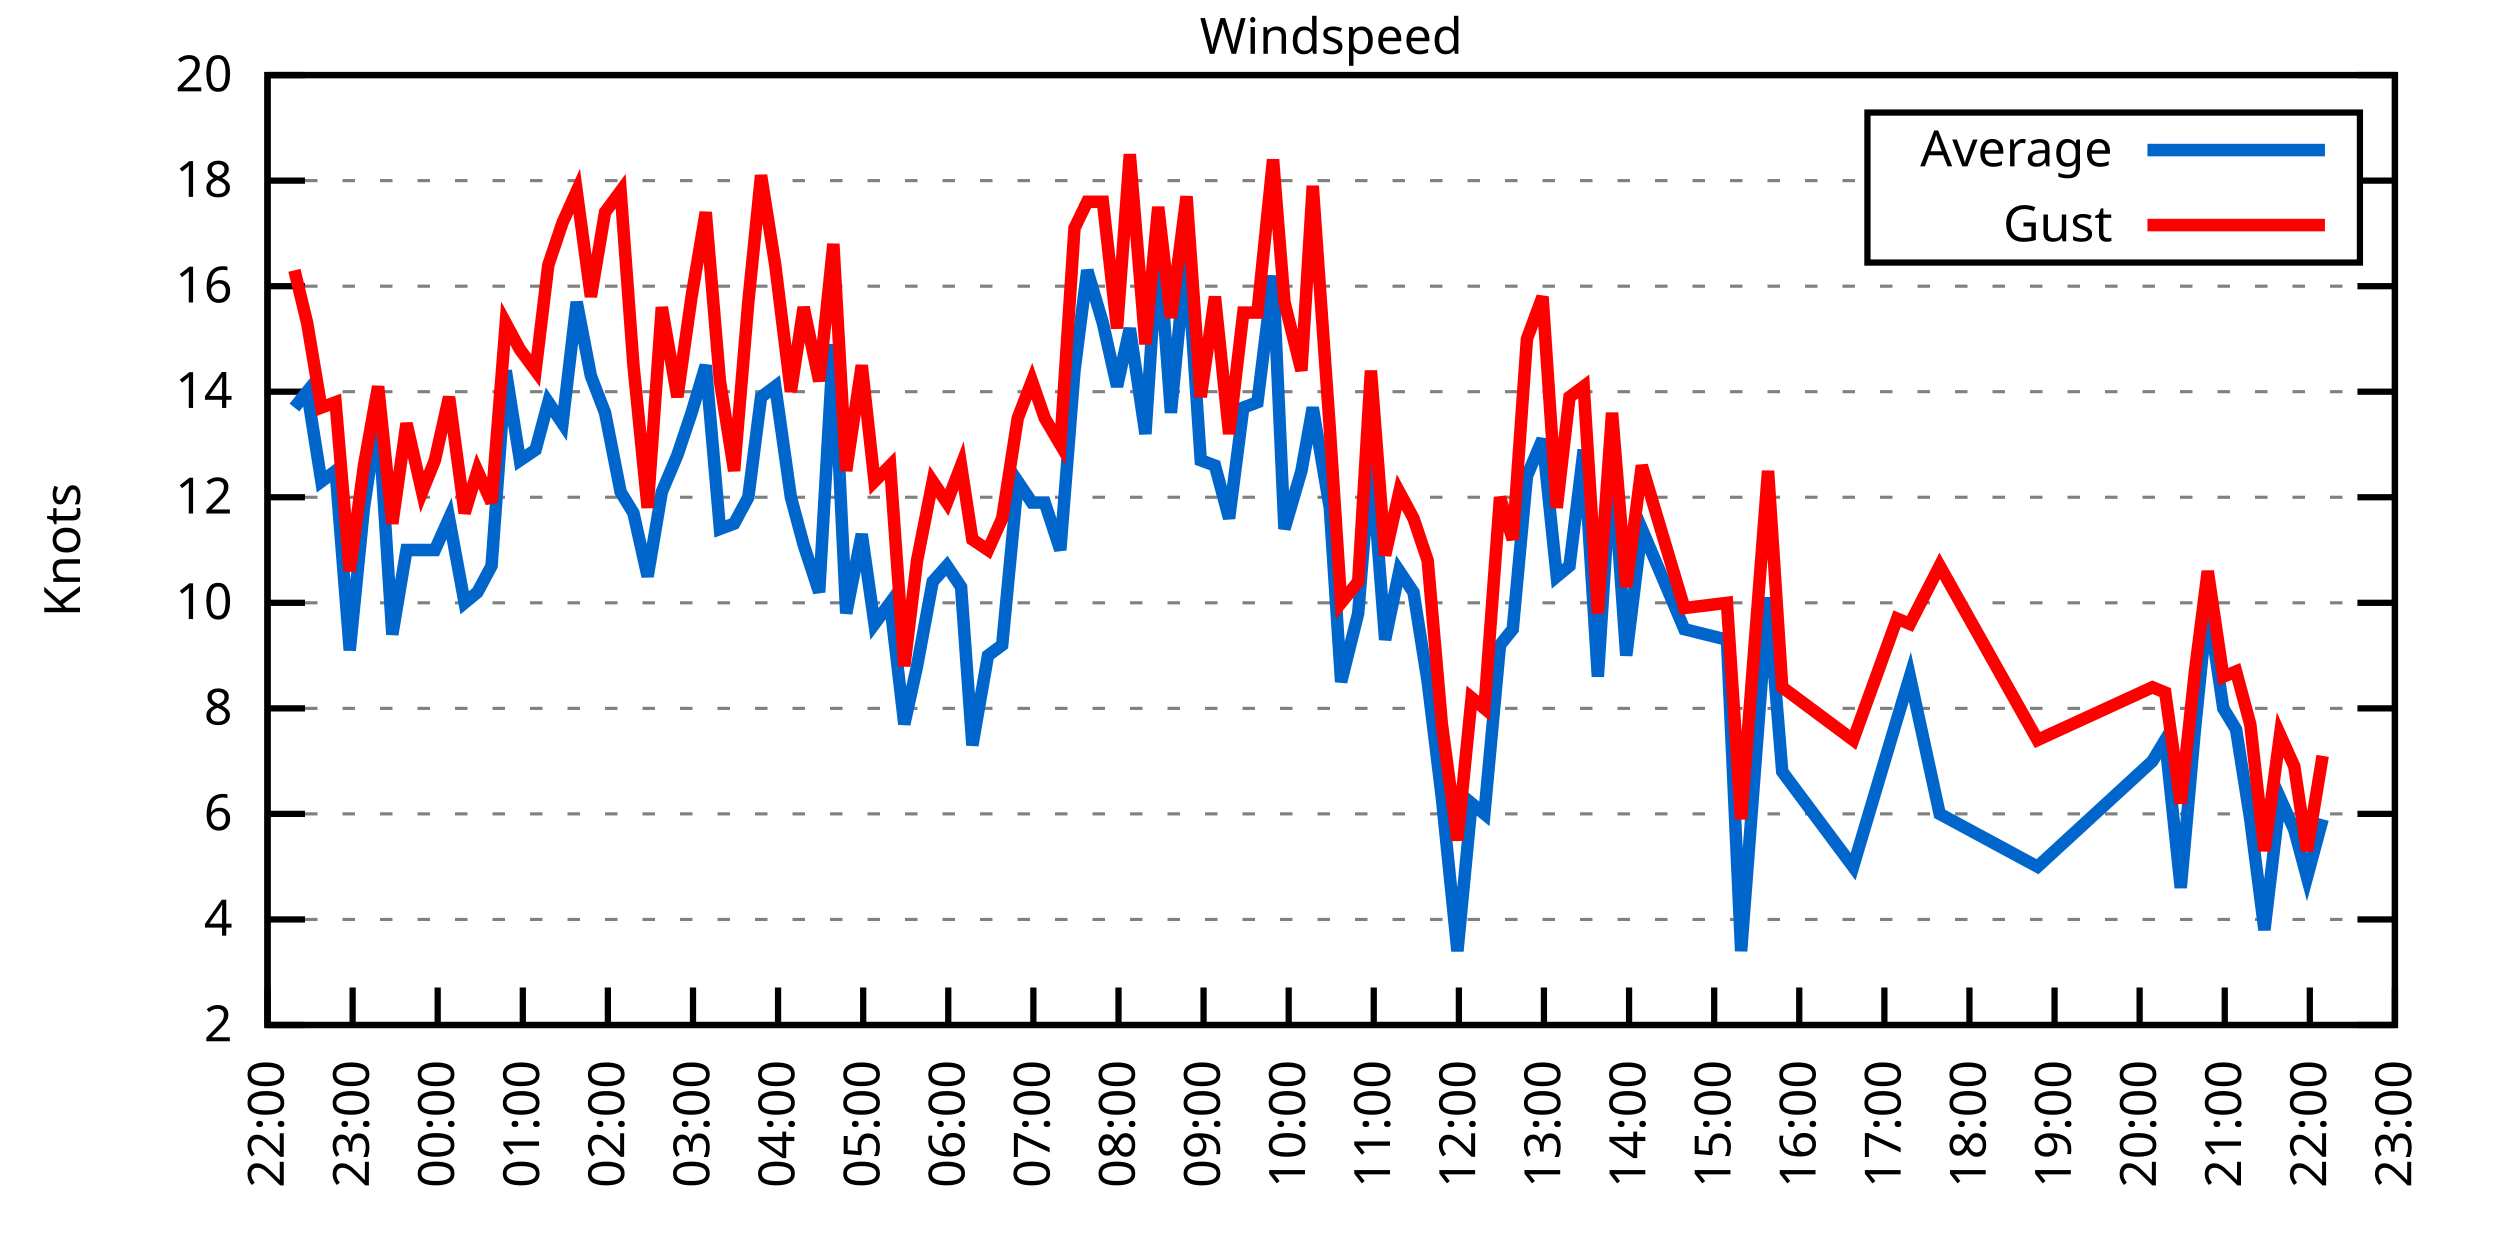
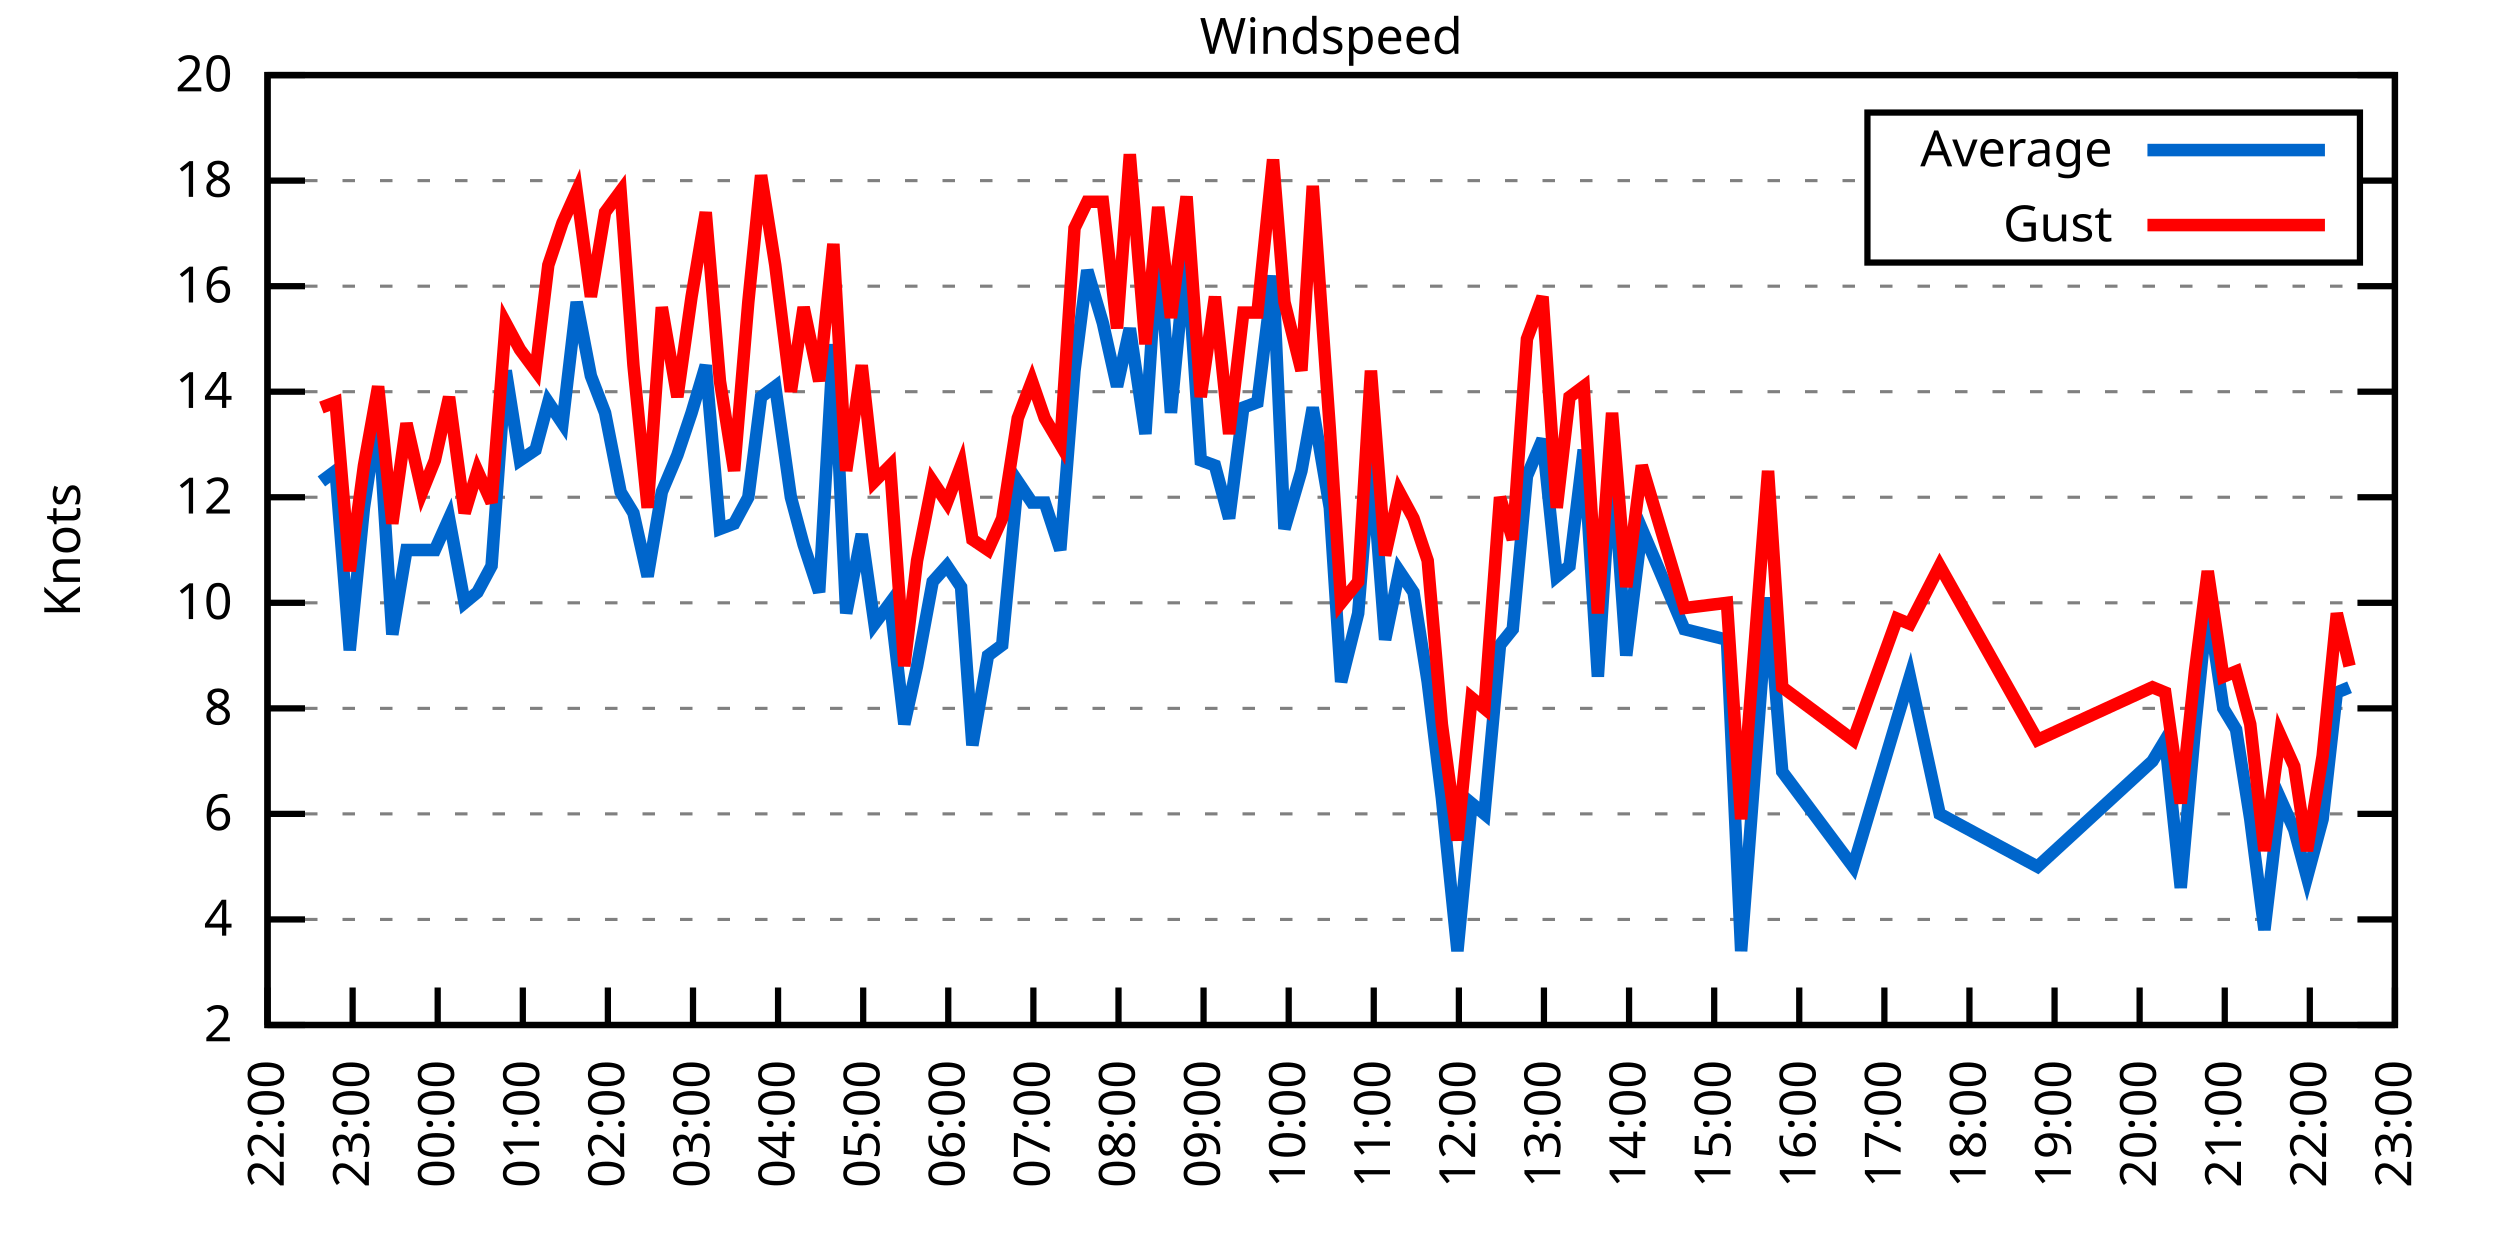
<svg xmlns="http://www.w3.org/2000/svg" xmlns:xlink="http://www.w3.org/1999/xlink" width="400" height="200" viewBox="0 0 400 200">
  <g id="gnuplot_canvas">
    <rect x="0" y="0" width="400" height="200" fill="none" />
    <defs>
      <circle id="gpDot" r="0.5" stroke-width="0.5" stroke="currentColor" />
      <path id="gpPt0" stroke-width="0.333" stroke="currentColor" d="M-1,0 h2 M0,-1 v2" />
      <path id="gpPt1" stroke-width="0.333" stroke="currentColor" d="M-1,-1 L1,1 M1,-1 L-1,1" />
      <path id="gpPt2" stroke-width="0.333" stroke="currentColor" d="M-1,0 L1,0 M0,-1 L0,1 M-1,-1 L1,1 M-1,1 L1,-1" />
      <rect id="gpPt3" stroke-width="0.333" stroke="currentColor" x="-1" y="-1" width="2" height="2" />
      <rect id="gpPt4" stroke-width="0.333" stroke="currentColor" fill="currentColor" x="-1" y="-1" width="2" height="2" />
      <circle id="gpPt5" stroke-width="0.333" stroke="currentColor" cx="0" cy="0" r="1" />
      <use xlink:href="#gpPt5" id="gpPt6" fill="currentColor" stroke="none" />
      <path id="gpPt7" stroke-width="0.333" stroke="currentColor" d="M0,-1.33 L-1.33,0.67 L1.33,0.67 z" />
      <use xlink:href="#gpPt7" id="gpPt8" fill="currentColor" stroke="none" />
      <use xlink:href="#gpPt7" id="gpPt9" stroke="currentColor" transform="rotate(180)" />
      <use xlink:href="#gpPt9" id="gpPt10" fill="currentColor" stroke="none" />
      <use xlink:href="#gpPt3" id="gpPt11" stroke="currentColor" transform="rotate(45)" />
      <use xlink:href="#gpPt11" id="gpPt12" fill="currentColor" stroke="none" />
      <path id="gpPt13" stroke-width="0.333" stroke="currentColor" d="M0,1.330 L1.265,0.411 L0.782,-1.067 L-0.782,-1.076 L-1.265,0.411 z" />
      <use xlink:href="#gpPt13" id="gpPt14" fill="currentColor" stroke="none" />
      <filter id="textbox" filterUnits="objectBoundingBox" x="0" y="0" height="1" width="1">
        <feFlood flood-color="white" flood-opacity="1" result="bgnd" />
        <feComposite in="SourceGraphic" in2="bgnd" operator="atop" />
      </filter>
      <filter id="greybox" filterUnits="objectBoundingBox" x="0" y="0" height="1" width="1">
        <feFlood flood-color="lightgrey" flood-opacity="1" result="grey" />
        <feComposite in="SourceGraphic" in2="grey" operator="atop" />
      </filter>
    </defs>
    <g fill="none" color="white" stroke="currentColor" stroke-width="1.00" stroke-linecap="butt" stroke-linejoin="miter">
</g>
    <g fill="none" color="black" stroke="currentColor" stroke-width="1.00" stroke-linecap="butt" stroke-linejoin="miter">
      <g stroke="none" shape-rendering="crispEdges">
        <polygon fill="rgb(255, 255, 255)" points="42.80,164.00 383.18,164.00 383.18,12.02 42.80,12.02 " />
      </g>
    </g>
    <g fill="none" color="black" stroke="currentColor" stroke-width="1.00" stroke-linecap="butt" stroke-linejoin="miter">
</g>
    <g fill="none" color="black" stroke="black" stroke-width="0.50" stroke-linecap="butt" stroke-linejoin="miter">
</g>
    <g fill="none" color="gray" stroke="currentColor" stroke-width="0.50" stroke-linecap="butt" stroke-linejoin="miter">
      <path stroke="gray" stroke-dasharray="2,4" class="gridline" d="M42.80,164.00 L383.19,164.00  " />
    </g>
    <g fill="none" color="gray" stroke="gray" stroke-width="1.00" stroke-linecap="butt" stroke-linejoin="miter">
</g>
    <g fill="none" color="black" stroke="currentColor" stroke-width="1.00" stroke-linecap="butt" stroke-linejoin="miter">
      <path stroke="black" d="M42.80,164.00 L48.80,164.00 M383.19,164.00 L377.19,164.00  " />
      <g transform="translate(37.20,166.60)" stroke="none" fill="black" font-family="Sans" font-size="8.00" text-anchor="end">
        <text>
          <tspan font-family="Sans"> 2</tspan>
        </text>
      </g>
    </g>
    <g fill="none" color="black" stroke="currentColor" stroke-width="1.00" stroke-linecap="butt" stroke-linejoin="miter">
</g>
    <g fill="none" color="black" stroke="black" stroke-width="0.50" stroke-linecap="butt" stroke-linejoin="miter">
</g>
    <g fill="none" color="gray" stroke="currentColor" stroke-width="0.50" stroke-linecap="butt" stroke-linejoin="miter">
      <path stroke="gray" stroke-dasharray="2,4" class="gridline" d="M42.80,147.11 L383.19,147.11  " />
    </g>
    <g fill="none" color="gray" stroke="gray" stroke-width="1.00" stroke-linecap="butt" stroke-linejoin="miter">
</g>
    <g fill="none" color="black" stroke="currentColor" stroke-width="1.00" stroke-linecap="butt" stroke-linejoin="miter">
      <path stroke="black" d="M42.80,147.11 L48.80,147.11 M383.19,147.11 L377.19,147.11  " />
      <g transform="translate(37.20,149.71)" stroke="none" fill="black" font-family="Sans" font-size="8.00" text-anchor="end">
        <text>
          <tspan font-family="Sans"> 4</tspan>
        </text>
      </g>
    </g>
    <g fill="none" color="black" stroke="currentColor" stroke-width="1.00" stroke-linecap="butt" stroke-linejoin="miter">
</g>
    <g fill="none" color="black" stroke="black" stroke-width="0.50" stroke-linecap="butt" stroke-linejoin="miter">
</g>
    <g fill="none" color="gray" stroke="currentColor" stroke-width="0.50" stroke-linecap="butt" stroke-linejoin="miter">
      <path stroke="gray" stroke-dasharray="2,4" class="gridline" d="M42.80,130.22 L383.19,130.22  " />
    </g>
    <g fill="none" color="gray" stroke="gray" stroke-width="1.00" stroke-linecap="butt" stroke-linejoin="miter">
</g>
    <g fill="none" color="black" stroke="currentColor" stroke-width="1.00" stroke-linecap="butt" stroke-linejoin="miter">
      <path stroke="black" d="M42.80,130.22 L48.80,130.22 M383.19,130.22 L377.19,130.22  " />
      <g transform="translate(37.20,132.82)" stroke="none" fill="black" font-family="Sans" font-size="8.00" text-anchor="end">
        <text>
          <tspan font-family="Sans"> 6</tspan>
        </text>
      </g>
    </g>
    <g fill="none" color="black" stroke="currentColor" stroke-width="1.00" stroke-linecap="butt" stroke-linejoin="miter">
</g>
    <g fill="none" color="black" stroke="black" stroke-width="0.50" stroke-linecap="butt" stroke-linejoin="miter">
</g>
    <g fill="none" color="gray" stroke="currentColor" stroke-width="0.50" stroke-linecap="butt" stroke-linejoin="miter">
      <path stroke="gray" stroke-dasharray="2,4" class="gridline" d="M42.80,113.34 L383.19,113.34  " />
    </g>
    <g fill="none" color="gray" stroke="gray" stroke-width="1.00" stroke-linecap="butt" stroke-linejoin="miter">
</g>
    <g fill="none" color="black" stroke="currentColor" stroke-width="1.00" stroke-linecap="butt" stroke-linejoin="miter">
      <path stroke="black" d="M42.80,113.34 L48.80,113.34 M383.19,113.34 L377.19,113.34  " />
      <g transform="translate(37.20,115.94)" stroke="none" fill="black" font-family="Sans" font-size="8.00" text-anchor="end">
        <text>
          <tspan font-family="Sans"> 8</tspan>
        </text>
      </g>
    </g>
    <g fill="none" color="black" stroke="currentColor" stroke-width="1.00" stroke-linecap="butt" stroke-linejoin="miter">
</g>
    <g fill="none" color="black" stroke="black" stroke-width="0.50" stroke-linecap="butt" stroke-linejoin="miter">
</g>
    <g fill="none" color="gray" stroke="currentColor" stroke-width="0.50" stroke-linecap="butt" stroke-linejoin="miter">
      <path stroke="gray" stroke-dasharray="2,4" class="gridline" d="M42.80,96.45 L383.19,96.45  " />
    </g>
    <g fill="none" color="gray" stroke="gray" stroke-width="1.00" stroke-linecap="butt" stroke-linejoin="miter">
</g>
    <g fill="none" color="black" stroke="currentColor" stroke-width="1.00" stroke-linecap="butt" stroke-linejoin="miter">
      <path stroke="black" d="M42.80,96.45 L48.80,96.45 M383.19,96.45 L377.19,96.45  " />
      <g transform="translate(37.20,99.05)" stroke="none" fill="black" font-family="Sans" font-size="8.00" text-anchor="end">
        <text>
          <tspan font-family="Sans"> 10</tspan>
        </text>
      </g>
    </g>
    <g fill="none" color="black" stroke="currentColor" stroke-width="1.00" stroke-linecap="butt" stroke-linejoin="miter">
</g>
    <g fill="none" color="black" stroke="black" stroke-width="0.50" stroke-linecap="butt" stroke-linejoin="miter">
</g>
    <g fill="none" color="gray" stroke="currentColor" stroke-width="0.50" stroke-linecap="butt" stroke-linejoin="miter">
      <path stroke="gray" stroke-dasharray="2,4" class="gridline" d="M42.80,79.56 L383.19,79.56  " />
    </g>
    <g fill="none" color="gray" stroke="gray" stroke-width="1.00" stroke-linecap="butt" stroke-linejoin="miter">
</g>
    <g fill="none" color="black" stroke="currentColor" stroke-width="1.00" stroke-linecap="butt" stroke-linejoin="miter">
      <path stroke="black" d="M42.80,79.56 L48.80,79.56 M383.19,79.56 L377.19,79.56  " />
      <g transform="translate(37.20,82.16)" stroke="none" fill="black" font-family="Sans" font-size="8.00" text-anchor="end">
        <text>
          <tspan font-family="Sans"> 12</tspan>
        </text>
      </g>
    </g>
    <g fill="none" color="black" stroke="currentColor" stroke-width="1.00" stroke-linecap="butt" stroke-linejoin="miter">
</g>
    <g fill="none" color="black" stroke="black" stroke-width="0.50" stroke-linecap="butt" stroke-linejoin="miter">
</g>
    <g fill="none" color="gray" stroke="currentColor" stroke-width="0.50" stroke-linecap="butt" stroke-linejoin="miter">
      <path stroke="gray" stroke-dasharray="2,4" class="gridline" d="M42.80,62.67 L383.19,62.67  " />
    </g>
    <g fill="none" color="gray" stroke="gray" stroke-width="1.00" stroke-linecap="butt" stroke-linejoin="miter">
</g>
    <g fill="none" color="black" stroke="currentColor" stroke-width="1.00" stroke-linecap="butt" stroke-linejoin="miter">
      <path stroke="black" d="M42.80,62.67 L48.80,62.67 M383.19,62.67 L377.19,62.67  " />
      <g transform="translate(37.20,65.27)" stroke="none" fill="black" font-family="Sans" font-size="8.00" text-anchor="end">
        <text>
          <tspan font-family="Sans"> 14</tspan>
        </text>
      </g>
    </g>
    <g fill="none" color="black" stroke="currentColor" stroke-width="1.00" stroke-linecap="butt" stroke-linejoin="miter">
</g>
    <g fill="none" color="black" stroke="black" stroke-width="0.50" stroke-linecap="butt" stroke-linejoin="miter">
</g>
    <g fill="none" color="gray" stroke="currentColor" stroke-width="0.50" stroke-linecap="butt" stroke-linejoin="miter">
      <path stroke="gray" stroke-dasharray="2,4" class="gridline" d="M42.80,45.79 L383.19,45.79  " />
    </g>
    <g fill="none" color="gray" stroke="gray" stroke-width="1.00" stroke-linecap="butt" stroke-linejoin="miter">
</g>
    <g fill="none" color="black" stroke="currentColor" stroke-width="1.00" stroke-linecap="butt" stroke-linejoin="miter">
      <path stroke="black" d="M42.80,45.79 L48.80,45.79 M383.19,45.79 L377.19,45.79  " />
      <g transform="translate(37.20,48.39)" stroke="none" fill="black" font-family="Sans" font-size="8.00" text-anchor="end">
        <text>
          <tspan font-family="Sans"> 16</tspan>
        </text>
      </g>
    </g>
    <g fill="none" color="black" stroke="currentColor" stroke-width="1.00" stroke-linecap="butt" stroke-linejoin="miter">
</g>
    <g fill="none" color="black" stroke="black" stroke-width="0.50" stroke-linecap="butt" stroke-linejoin="miter">
</g>
    <g fill="none" color="gray" stroke="currentColor" stroke-width="0.50" stroke-linecap="butt" stroke-linejoin="miter">
      <path stroke="gray" stroke-dasharray="2,4" class="gridline" d="M42.80,28.90 L298.79,28.90 M377.59,28.90 L383.19,28.90  " />
    </g>
    <g fill="none" color="gray" stroke="gray" stroke-width="1.00" stroke-linecap="butt" stroke-linejoin="miter">
</g>
    <g fill="none" color="black" stroke="currentColor" stroke-width="1.00" stroke-linecap="butt" stroke-linejoin="miter">
      <path stroke="black" d="M42.80,28.90 L48.80,28.90 M383.19,28.90 L377.19,28.90  " />
      <g transform="translate(37.20,31.50)" stroke="none" fill="black" font-family="Sans" font-size="8.00" text-anchor="end">
        <text>
          <tspan font-family="Sans"> 18</tspan>
        </text>
      </g>
    </g>
    <g fill="none" color="black" stroke="currentColor" stroke-width="1.00" stroke-linecap="butt" stroke-linejoin="miter">
</g>
    <g fill="none" color="black" stroke="black" stroke-width="0.50" stroke-linecap="butt" stroke-linejoin="miter">
</g>
    <g fill="none" color="gray" stroke="currentColor" stroke-width="0.50" stroke-linecap="butt" stroke-linejoin="miter">
      <path stroke="gray" stroke-dasharray="2,4" class="gridline" d="M42.80,12.01 L383.19,12.01  " />
    </g>
    <g fill="none" color="gray" stroke="gray" stroke-width="1.00" stroke-linecap="butt" stroke-linejoin="miter">
</g>
    <g fill="none" color="black" stroke="currentColor" stroke-width="1.00" stroke-linecap="butt" stroke-linejoin="miter">
      <path stroke="black" d="M42.80,12.01 L48.80,12.01 M383.19,12.01 L377.19,12.01  " />
      <g transform="translate(37.20,14.61)" stroke="none" fill="black" font-family="Sans" font-size="8.00" text-anchor="end">
        <text>
          <tspan font-family="Sans"> 20</tspan>
        </text>
      </g>
    </g>
    <g fill="none" color="black" stroke="currentColor" stroke-width="1.00" stroke-linecap="butt" stroke-linejoin="miter">
      <path stroke="black" d="M42.80,164.00 L42.80,158.00  " />
      <g transform="translate(45.40,169.60) rotate(270.00)" stroke="none" fill="black" font-family="Sans" font-size="8.00" text-anchor="end">
        <text>
          <tspan font-family="Sans">22:00</tspan>
        </text>
      </g>
    </g>
    <g fill="none" color="black" stroke="currentColor" stroke-width="1.00" stroke-linecap="butt" stroke-linejoin="miter">
      <path stroke="black" d="M56.42,164.00 L56.42,158.00  " />
      <g transform="translate(59.02,169.60) rotate(270.00)" stroke="none" fill="black" font-family="Sans" font-size="8.00" text-anchor="end">
        <text>
          <tspan font-family="Sans">23:00</tspan>
        </text>
      </g>
    </g>
    <g fill="none" color="black" stroke="currentColor" stroke-width="1.00" stroke-linecap="butt" stroke-linejoin="miter">
      <path stroke="black" d="M70.03,164.00 L70.03,158.00  " />
      <g transform="translate(72.63,169.60) rotate(270.00)" stroke="none" fill="black" font-family="Sans" font-size="8.00" text-anchor="end">
        <text>
          <tspan font-family="Sans">00:00</tspan>
        </text>
      </g>
    </g>
    <g fill="none" color="black" stroke="currentColor" stroke-width="1.00" stroke-linecap="butt" stroke-linejoin="miter">
      <path stroke="black" d="M83.65,164.00 L83.65,158.00  " />
      <g transform="translate(86.25,169.60) rotate(270.00)" stroke="none" fill="black" font-family="Sans" font-size="8.00" text-anchor="end">
        <text>
          <tspan font-family="Sans">01:00</tspan>
        </text>
      </g>
    </g>
    <g fill="none" color="black" stroke="currentColor" stroke-width="1.00" stroke-linecap="butt" stroke-linejoin="miter">
      <path stroke="black" d="M97.26,164.00 L97.26,158.00  " />
      <g transform="translate(99.86,169.60) rotate(270.00)" stroke="none" fill="black" font-family="Sans" font-size="8.00" text-anchor="end">
        <text>
          <tspan font-family="Sans">02:00</tspan>
        </text>
      </g>
    </g>
    <g fill="none" color="black" stroke="currentColor" stroke-width="1.00" stroke-linecap="butt" stroke-linejoin="miter">
      <path stroke="black" d="M110.88,164.00 L110.88,158.00  " />
      <g transform="translate(113.48,169.60) rotate(270.00)" stroke="none" fill="black" font-family="Sans" font-size="8.00" text-anchor="end">
        <text>
          <tspan font-family="Sans">03:00</tspan>
        </text>
      </g>
    </g>
    <g fill="none" color="black" stroke="currentColor" stroke-width="1.00" stroke-linecap="butt" stroke-linejoin="miter">
      <path stroke="black" d="M124.49,164.00 L124.49,158.00  " />
      <g transform="translate(127.09,169.60) rotate(270.00)" stroke="none" fill="black" font-family="Sans" font-size="8.00" text-anchor="end">
        <text>
          <tspan font-family="Sans">04:00</tspan>
        </text>
      </g>
    </g>
    <g fill="none" color="black" stroke="currentColor" stroke-width="1.00" stroke-linecap="butt" stroke-linejoin="miter">
      <path stroke="black" d="M138.11,164.00 L138.11,158.00  " />
      <g transform="translate(140.71,169.60) rotate(270.00)" stroke="none" fill="black" font-family="Sans" font-size="8.00" text-anchor="end">
        <text>
          <tspan font-family="Sans">05:00</tspan>
        </text>
      </g>
    </g>
    <g fill="none" color="black" stroke="currentColor" stroke-width="1.00" stroke-linecap="butt" stroke-linejoin="miter">
      <path stroke="black" d="M151.72,164.00 L151.72,158.00  " />
      <g transform="translate(154.32,169.60) rotate(270.00)" stroke="none" fill="black" font-family="Sans" font-size="8.00" text-anchor="end">
        <text>
          <tspan font-family="Sans">06:00</tspan>
        </text>
      </g>
    </g>
    <g fill="none" color="black" stroke="currentColor" stroke-width="1.00" stroke-linecap="butt" stroke-linejoin="miter">
      <path stroke="black" d="M165.34,164.00 L165.34,158.00  " />
      <g transform="translate(167.94,169.60) rotate(270.00)" stroke="none" fill="black" font-family="Sans" font-size="8.00" text-anchor="end">
        <text>
          <tspan font-family="Sans">07:00</tspan>
        </text>
      </g>
    </g>
    <g fill="none" color="black" stroke="currentColor" stroke-width="1.00" stroke-linecap="butt" stroke-linejoin="miter">
      <path stroke="black" d="M178.96,164.00 L178.96,158.00  " />
      <g transform="translate(181.56,169.60) rotate(270.00)" stroke="none" fill="black" font-family="Sans" font-size="8.00" text-anchor="end">
        <text>
          <tspan font-family="Sans">08:00</tspan>
        </text>
      </g>
    </g>
    <g fill="none" color="black" stroke="currentColor" stroke-width="1.00" stroke-linecap="butt" stroke-linejoin="miter">
      <path stroke="black" d="M192.57,164.00 L192.57,158.00  " />
      <g transform="translate(195.17,169.60) rotate(270.00)" stroke="none" fill="black" font-family="Sans" font-size="8.00" text-anchor="end">
        <text>
          <tspan font-family="Sans">09:00</tspan>
        </text>
      </g>
    </g>
    <g fill="none" color="black" stroke="currentColor" stroke-width="1.00" stroke-linecap="butt" stroke-linejoin="miter">
      <path stroke="black" d="M206.19,164.00 L206.19,158.00  " />
      <g transform="translate(208.79,169.60) rotate(270.00)" stroke="none" fill="black" font-family="Sans" font-size="8.00" text-anchor="end">
        <text>
          <tspan font-family="Sans">10:00</tspan>
        </text>
      </g>
    </g>
    <g fill="none" color="black" stroke="currentColor" stroke-width="1.00" stroke-linecap="butt" stroke-linejoin="miter">
      <path stroke="black" d="M219.80,164.00 L219.80,158.00  " />
      <g transform="translate(222.40,169.60) rotate(270.00)" stroke="none" fill="black" font-family="Sans" font-size="8.00" text-anchor="end">
        <text>
          <tspan font-family="Sans">11:00</tspan>
        </text>
      </g>
    </g>
    <g fill="none" color="black" stroke="currentColor" stroke-width="1.00" stroke-linecap="butt" stroke-linejoin="miter">
      <path stroke="black" d="M233.42,164.00 L233.42,158.00  " />
      <g transform="translate(236.02,169.60) rotate(270.00)" stroke="none" fill="black" font-family="Sans" font-size="8.00" text-anchor="end">
        <text>
          <tspan font-family="Sans">12:00</tspan>
        </text>
      </g>
    </g>
    <g fill="none" color="black" stroke="currentColor" stroke-width="1.00" stroke-linecap="butt" stroke-linejoin="miter">
      <path stroke="black" d="M247.03,164.00 L247.03,158.00  " />
      <g transform="translate(249.63,169.60) rotate(270.00)" stroke="none" fill="black" font-family="Sans" font-size="8.00" text-anchor="end">
        <text>
          <tspan font-family="Sans">13:00</tspan>
        </text>
      </g>
    </g>
    <g fill="none" color="black" stroke="currentColor" stroke-width="1.00" stroke-linecap="butt" stroke-linejoin="miter">
      <path stroke="black" d="M260.65,164.00 L260.65,158.00  " />
      <g transform="translate(263.25,169.60) rotate(270.00)" stroke="none" fill="black" font-family="Sans" font-size="8.00" text-anchor="end">
        <text>
          <tspan font-family="Sans">14:00</tspan>
        </text>
      </g>
    </g>
    <g fill="none" color="black" stroke="currentColor" stroke-width="1.00" stroke-linecap="butt" stroke-linejoin="miter">
      <path stroke="black" d="M274.27,164.00 L274.27,158.00  " />
      <g transform="translate(276.87,169.60) rotate(270.00)" stroke="none" fill="black" font-family="Sans" font-size="8.00" text-anchor="end">
        <text>
          <tspan font-family="Sans">15:00</tspan>
        </text>
      </g>
    </g>
    <g fill="none" color="black" stroke="currentColor" stroke-width="1.00" stroke-linecap="butt" stroke-linejoin="miter">
      <path stroke="black" d="M287.88,164.00 L287.88,158.00  " />
      <g transform="translate(290.48,169.60) rotate(270.00)" stroke="none" fill="black" font-family="Sans" font-size="8.00" text-anchor="end">
        <text>
          <tspan font-family="Sans">16:00</tspan>
        </text>
      </g>
    </g>
    <g fill="none" color="black" stroke="currentColor" stroke-width="1.00" stroke-linecap="butt" stroke-linejoin="miter">
      <path stroke="black" d="M301.50,164.00 L301.50,158.00  " />
      <g transform="translate(304.10,169.60) rotate(270.00)" stroke="none" fill="black" font-family="Sans" font-size="8.00" text-anchor="end">
        <text>
          <tspan font-family="Sans">17:00</tspan>
        </text>
      </g>
    </g>
    <g fill="none" color="black" stroke="currentColor" stroke-width="1.00" stroke-linecap="butt" stroke-linejoin="miter">
      <path stroke="black" d="M315.11,164.00 L315.11,158.00  " />
      <g transform="translate(317.71,169.60) rotate(270.00)" stroke="none" fill="black" font-family="Sans" font-size="8.00" text-anchor="end">
        <text>
          <tspan font-family="Sans">18:00</tspan>
        </text>
      </g>
    </g>
    <g fill="none" color="black" stroke="currentColor" stroke-width="1.00" stroke-linecap="butt" stroke-linejoin="miter">
      <path stroke="black" d="M328.73,164.00 L328.73,158.00  " />
      <g transform="translate(331.33,169.60) rotate(270.00)" stroke="none" fill="black" font-family="Sans" font-size="8.00" text-anchor="end">
        <text>
          <tspan font-family="Sans">19:00</tspan>
        </text>
      </g>
    </g>
    <g fill="none" color="black" stroke="currentColor" stroke-width="1.00" stroke-linecap="butt" stroke-linejoin="miter">
      <path stroke="black" d="M342.34,164.00 L342.34,158.00  " />
      <g transform="translate(344.94,169.60) rotate(270.00)" stroke="none" fill="black" font-family="Sans" font-size="8.00" text-anchor="end">
        <text>
          <tspan font-family="Sans">20:00</tspan>
        </text>
      </g>
    </g>
    <g fill="none" color="black" stroke="currentColor" stroke-width="1.00" stroke-linecap="butt" stroke-linejoin="miter">
      <path stroke="black" d="M355.96,164.00 L355.96,158.00  " />
      <g transform="translate(358.56,169.60) rotate(270.00)" stroke="none" fill="black" font-family="Sans" font-size="8.00" text-anchor="end">
        <text>
          <tspan font-family="Sans">21:00</tspan>
        </text>
      </g>
    </g>
    <g fill="none" color="black" stroke="currentColor" stroke-width="1.00" stroke-linecap="butt" stroke-linejoin="miter">
      <path stroke="black" d="M369.57,164.00 L369.57,158.00  " />
      <g transform="translate(372.17,169.60) rotate(270.00)" stroke="none" fill="black" font-family="Sans" font-size="8.00" text-anchor="end">
        <text>
          <tspan font-family="Sans">22:00</tspan>
        </text>
      </g>
    </g>
    <g fill="none" color="black" stroke="currentColor" stroke-width="1.00" stroke-linecap="butt" stroke-linejoin="miter">
      <path stroke="black" d="M383.19,164.00 L383.19,158.00  " />
      <g transform="translate(385.79,169.60) rotate(270.00)" stroke="none" fill="black" font-family="Sans" font-size="8.00" text-anchor="end">
        <text>
          <tspan font-family="Sans">23:00</tspan>
        </text>
      </g>
    </g>
    <g fill="none" color="black" stroke="currentColor" stroke-width="1.00" stroke-linecap="butt" stroke-linejoin="miter">
</g>
    <g fill="none" color="black" stroke="currentColor" stroke-width="1.00" stroke-linecap="butt" stroke-linejoin="miter">
      <path stroke="black" d="M42.80,12.01 L42.80,164.00 L383.19,164.00 L383.19,12.01 L42.80,12.01 Z  " />
    </g>
    <g fill="none" color="black" stroke="currentColor" stroke-width="1.00" stroke-linecap="butt" stroke-linejoin="miter">
</g>
    <g fill="none" color="black" stroke="currentColor" stroke-width="1.00" stroke-linecap="butt" stroke-linejoin="miter">
      <path stroke="black" d="M298.79,42.01 L298.79,18.01 L377.59,18.01 L377.59,42.01 L298.79,42.01 Z  " />
    </g>
    <g id="Windspeed_plot_1">
      <g fill="none" color="white" stroke="black" stroke-width="2.00" stroke-linecap="butt" stroke-linejoin="miter">
</g>
      <g fill="none" color="black" stroke="currentColor" stroke-width="2.00" stroke-linecap="butt" stroke-linejoin="miter">
        <g transform="translate(337.99,26.61)" stroke="none" fill="black" font-family="Sans" font-size="8.00" text-anchor="end">
          <text>
            <tspan font-family="Sans">Average</tspan>
          </text>
        </g>
      </g>
      <g fill="none" color="black" stroke="currentColor" stroke-width="2.00" stroke-linecap="butt" stroke-linejoin="miter">
-         <path stroke="rgb(  0, 102, 204)" d="M343.59,24.01 L371.99,24.01 M47.11,65.21 L49.15,62.67 L51.42,77.03 L53.69,75.34 L55.96,104.05 L58.23,81.25   L60.50,66.05 L62.77,101.52 L65.04,88.00 L67.54,88.00 L69.58,88.00 L71.85,82.94 L74.34,96.45 L76.39,94.76   L78.65,90.54 L80.92,59.30 L83.19,73.65 L85.69,71.96 L87.73,64.36 L90.00,67.74 L92.27,48.32 L94.54,60.14   L96.81,66.05 L99.30,78.72 L101.35,82.09 L103.62,92.23 L105.89,78.72 L108.38,72.81 L110.65,66.05 L112.92,58.45   L115.19,84.63 L117.46,83.78 L119.73,79.56 L121.77,63.52 L124.04,61.83 L126.54,79.56 L128.58,87.16 L131.07,94.76   L133.34,55.07 L135.39,98.14 L137.88,85.47 L139.92,99.83 L142.42,96.45 L144.69,115.87 L146.73,106.58 L149.23,93.07   L151.50,90.54 L153.77,93.92 L155.58,119.25 L158.08,104.89 L160.35,103.20 L162.84,77.03 L165.11,80.41 L167.16,80.41   L169.65,88.00 L171.92,59.30 L173.96,43.25 L176.46,51.70 L178.73,61.83 L180.77,52.54 L183.27,69.43 L185.31,38.19   L187.35,66.05 L189.85,39.87 L192.12,73.65 L194.39,74.49 L196.66,82.94 L198.93,65.21 L201.19,64.36 L203.69,44.10   L205.51,84.63 L208.23,75.34 L210.04,65.21 L212.77,81.25 L214.58,109.11 L217.31,98.14 L219.35,72.81 L221.62,102.36   L223.89,91.38 L226.16,94.76 L228.43,109.11 L230.70,127.69 L233.19,152.18 L235.46,128.54 L237.50,130.22 L240.00,103.20   L242.04,100.67 L244.31,76.18 L246.81,70.27 L249.08,92.23 L251.12,90.54 L253.39,71.96 L255.66,108.27 L257.93,72.81   L260.20,104.89 L262.69,84.63 L269.50,100.67 L276.31,102.36 L278.58,152.18 L282.89,95.60 L285.16,123.47 L296.50,138.67   L303.54,115.03 L305.58,108.27 L310.35,130.22 L326.00,138.67 L344.39,121.78 L346.43,118.40 L348.92,142.05 L351.19,116.71   L353.24,96.45 L355.73,113.34 L357.77,116.71 L360.04,131.07 L362.31,148.80 L364.81,127.69 L367.08,132.76 L369.12,140.36   L371.62,131.07  " />
+         <path stroke="rgb(  0, 102, 204)" d="M343.59,24.01 L371.99,24.01 M51.42,77.03 L53.69,75.34 L55.96,104.05 L58.23,81.25 L60.50,66.05 L62.77,101.52   L65.04,88.00 L67.54,88.00 L69.58,88.00 L71.85,82.94 L74.34,96.45 L76.39,94.76 L78.65,90.54 L80.92,59.30   L83.19,73.65 L85.69,71.96 L87.73,64.36 L90.00,67.74 L92.27,48.32 L94.54,60.14 L96.81,66.05 L99.30,78.72   L101.35,82.09 L103.62,92.23 L105.89,78.72 L108.38,72.81 L110.65,66.05 L112.92,58.45 L115.19,84.63 L117.46,83.78   L119.73,79.56 L121.77,63.52 L124.04,61.83 L126.54,79.56 L128.58,87.16 L131.07,94.76 L133.34,55.07 L135.39,98.14   L137.88,85.47 L139.92,99.83 L142.42,96.45 L144.69,115.87 L146.73,106.58 L149.23,93.07 L151.50,90.54 L153.77,93.92   L155.58,119.25 L158.08,104.89 L160.35,103.20 L162.84,77.03 L165.11,80.41 L167.16,80.41 L169.65,88.00 L171.92,59.30   L173.96,43.25 L176.46,51.70 L178.73,61.83 L180.77,52.54 L183.27,69.43 L185.31,38.19 L187.35,66.05 L189.85,39.87   L192.12,73.65 L194.39,74.49 L196.66,82.94 L198.93,65.21 L201.19,64.36 L203.69,44.10 L205.51,84.63 L208.23,75.34   L210.04,65.21 L212.77,81.25 L214.58,109.11 L217.31,98.14 L219.35,72.81 L221.62,102.36 L223.89,91.38 L226.16,94.76   L228.43,109.11 L230.70,127.69 L233.19,152.18 L235.46,128.54 L237.50,130.22 L240.00,103.20 L242.04,100.67 L244.31,76.18   L246.81,70.27 L249.08,92.23 L251.12,90.54 L253.39,71.96 L255.66,108.27 L257.93,72.81 L260.20,104.89 L262.69,84.63   L269.50,100.67 L276.31,102.36 L278.58,152.18 L282.89,95.60 L285.16,123.47 L296.50,138.67 L303.54,115.03 L305.58,108.27   L310.35,130.22 L326.00,138.67 L344.39,121.78 L346.43,118.40 L348.92,142.05 L351.19,116.71 L353.24,96.45 L355.73,113.34   L357.77,116.71 L360.04,131.07 L362.31,148.80 L364.81,127.69 L367.08,132.76 L369.12,140.36 L371.62,131.07 L373.89,110.80   L375.93,109.96  " />
      </g>
    </g>
    <g id="Windspeed_plot_2">
      <g fill="none" color="black" stroke="currentColor" stroke-width="2.00" stroke-linecap="butt" stroke-linejoin="miter">
        <g transform="translate(337.99,38.61)" stroke="none" fill="black" font-family="Sans" font-size="8.00" text-anchor="end">
          <text>
            <tspan font-family="Sans">Gust</tspan>
          </text>
        </g>
      </g>
      <g fill="none" color="black" stroke="currentColor" stroke-width="2.00" stroke-linecap="butt" stroke-linejoin="miter">
-         <path stroke="rgb(255,   0,   0)" d="M343.59,36.01 L371.99,36.01 M47.11,43.25 L49.15,51.70 L51.42,65.21 L53.69,64.36 L55.96,91.38 L58.23,74.49   L60.50,61.83 L62.77,83.78 L65.04,67.74 L67.54,78.72 L69.58,73.65 L71.85,63.52 L74.34,82.09 L76.39,75.34   L78.65,80.41 L80.92,51.70 L83.19,55.92 L85.69,59.30 L87.73,42.41 L90.00,35.65 L92.27,30.59 L94.54,47.47   L96.81,33.96 L99.30,30.59 L101.35,58.45 L103.62,81.25 L105.89,49.16 L108.38,63.52 L110.65,47.47 L112.92,33.96   L115.19,60.98 L117.46,75.34 L119.73,48.32 L121.77,28.05 L124.04,42.41 L126.54,62.67 L128.58,49.16 L131.07,60.98   L133.34,39.03 L135.39,75.34 L137.88,58.45 L139.92,77.03 L142.42,74.49 L144.69,106.58 L146.73,89.69 L149.23,77.03   L151.50,80.41 L153.77,74.49 L155.58,86.32 L158.08,88.00 L160.35,82.94 L162.84,66.90 L165.11,60.98 L167.16,66.90   L169.65,71.12 L171.92,36.50 L173.96,32.28 L176.46,32.28 L178.73,52.54 L180.77,24.68 L183.27,55.07 L185.31,33.12   L187.35,50.85 L189.85,31.43 L192.12,63.52 L194.39,47.47 L196.66,69.43 L198.93,50.01 L201.19,50.01 L203.69,25.52   L205.51,48.32 L208.23,59.30 L210.04,29.74 L212.77,68.58 L214.58,96.45 L217.31,93.07 L219.35,59.30 L221.62,88.85   L223.89,78.72 L226.16,82.94 L228.43,89.69 L230.70,115.87 L233.19,134.45 L235.46,111.65 L237.50,113.34 L240.00,79.56   L242.04,86.32 L244.31,54.23 L246.81,47.47 L249.08,81.25 L251.12,63.52 L253.39,61.83 L255.66,98.14 L257.93,66.05   L260.20,93.92 L262.69,74.49 L269.50,97.29 L276.31,96.45 L278.58,131.07 L282.89,75.34 L285.16,109.96 L296.50,118.40   L303.54,98.98 L305.58,99.83 L310.35,90.54 L326.00,118.40 L344.39,109.96 L346.43,110.80 L348.92,128.54 L351.19,107.43   L353.24,91.38 L355.73,108.27 L357.77,107.43 L360.04,115.87 L362.31,136.14 L364.81,117.56 L367.08,122.62 L369.12,136.14   L371.62,120.94  " />
+         <path stroke="rgb(255,   0,   0)" d="M343.59,36.01 L371.99,36.01 M51.42,65.21 L53.69,64.36 L55.96,91.38 L58.23,74.49 L60.50,61.83 L62.77,83.78   L65.04,67.74 L67.54,78.72 L69.58,73.65 L71.85,63.52 L74.34,82.09 L76.39,75.34 L78.65,80.41 L80.92,51.70   L83.19,55.92 L85.69,59.30 L87.73,42.41 L90.00,35.65 L92.27,30.59 L94.54,47.47 L96.81,33.96 L99.30,30.59   L101.35,58.45 L103.62,81.25 L105.89,49.16 L108.38,63.52 L110.65,47.47 L112.92,33.96 L115.19,60.98 L117.46,75.34   L119.73,48.32 L121.77,28.05 L124.04,42.41 L126.54,62.67 L128.58,49.16 L131.07,60.98 L133.34,39.03 L135.39,75.34   L137.88,58.45 L139.92,77.03 L142.42,74.49 L144.69,106.58 L146.73,89.69 L149.23,77.03 L151.50,80.41 L153.77,74.49   L155.58,86.32 L158.08,88.00 L160.35,82.94 L162.84,66.90 L165.11,60.98 L167.16,66.90 L169.65,71.12 L171.92,36.50   L173.96,32.28 L176.46,32.28 L178.73,52.54 L180.77,24.68 L183.27,55.07 L185.31,33.12 L187.35,50.85 L189.85,31.43   L192.12,63.52 L194.39,47.47 L196.66,69.43 L198.93,50.01 L201.19,50.01 L203.69,25.52 L205.51,48.32 L208.23,59.30   L210.04,29.74 L212.77,68.58 L214.58,96.45 L217.31,93.07 L219.35,59.30 L221.62,88.85 L223.89,78.72 L226.16,82.94   L228.43,89.69 L230.70,115.87 L233.19,134.45 L235.46,111.65 L237.50,113.34 L240.00,79.56 L242.04,86.32 L244.31,54.23   L246.81,47.47 L249.08,81.25 L251.12,63.52 L253.39,61.83 L255.66,98.14 L257.93,66.05 L260.20,93.92 L262.69,74.49   L269.50,97.29 L276.31,96.45 L278.58,131.07 L282.89,75.34 L285.16,109.96 L296.50,118.40 L303.54,98.98 L305.58,99.83   L310.35,90.54 L326.00,118.40 L344.39,109.96 L346.43,110.80 L348.92,128.54 L351.19,107.43 L353.24,91.38 L355.73,108.27   L357.77,107.43 L360.04,115.87 L362.31,136.14 L364.81,117.56 L367.08,122.62 L369.12,136.14 L371.62,120.94 L373.89,98.14   L375.93,106.58  " />
      </g>
    </g>
    <g fill="none" color="black" stroke="currentColor" stroke-width="2.00" stroke-linecap="butt" stroke-linejoin="miter">
</g>
    <g fill="none" color="black" stroke="black" stroke-width="1.00" stroke-linecap="butt" stroke-linejoin="miter">
</g>
    <g fill="none" color="black" stroke="currentColor" stroke-width="1.00" stroke-linecap="butt" stroke-linejoin="miter">
      <path stroke="black" d="M42.80,12.01 L42.80,164.00 L383.19,164.00 L383.19,12.01 L42.80,12.01 Z  " />
      <g transform="translate(12.80,88.01) rotate(270.00)" stroke="none" fill="black" font-family="Sans" font-size="8.00" text-anchor="middle">
        <text>
          <tspan font-family="Sans">Knots</tspan>
        </text>
      </g>
    </g>
    <g fill="none" color="black" stroke="currentColor" stroke-width="1.00" stroke-linecap="butt" stroke-linejoin="miter">
</g>
    <g fill="none" color="black" stroke="currentColor" stroke-width="1.00" stroke-linecap="butt" stroke-linejoin="miter">
      <g transform="translate(212.99,8.61)" stroke="none" fill="black" font-family="Sans" font-size="8.00" text-anchor="middle">
        <text>
          <tspan font-family="Sans">Windspeed</tspan>
        </text>
      </g>
    </g>
    <g fill="none" color="black" stroke="currentColor" stroke-width="1.00" stroke-linecap="butt" stroke-linejoin="miter">
</g>
  </g>
</svg>
